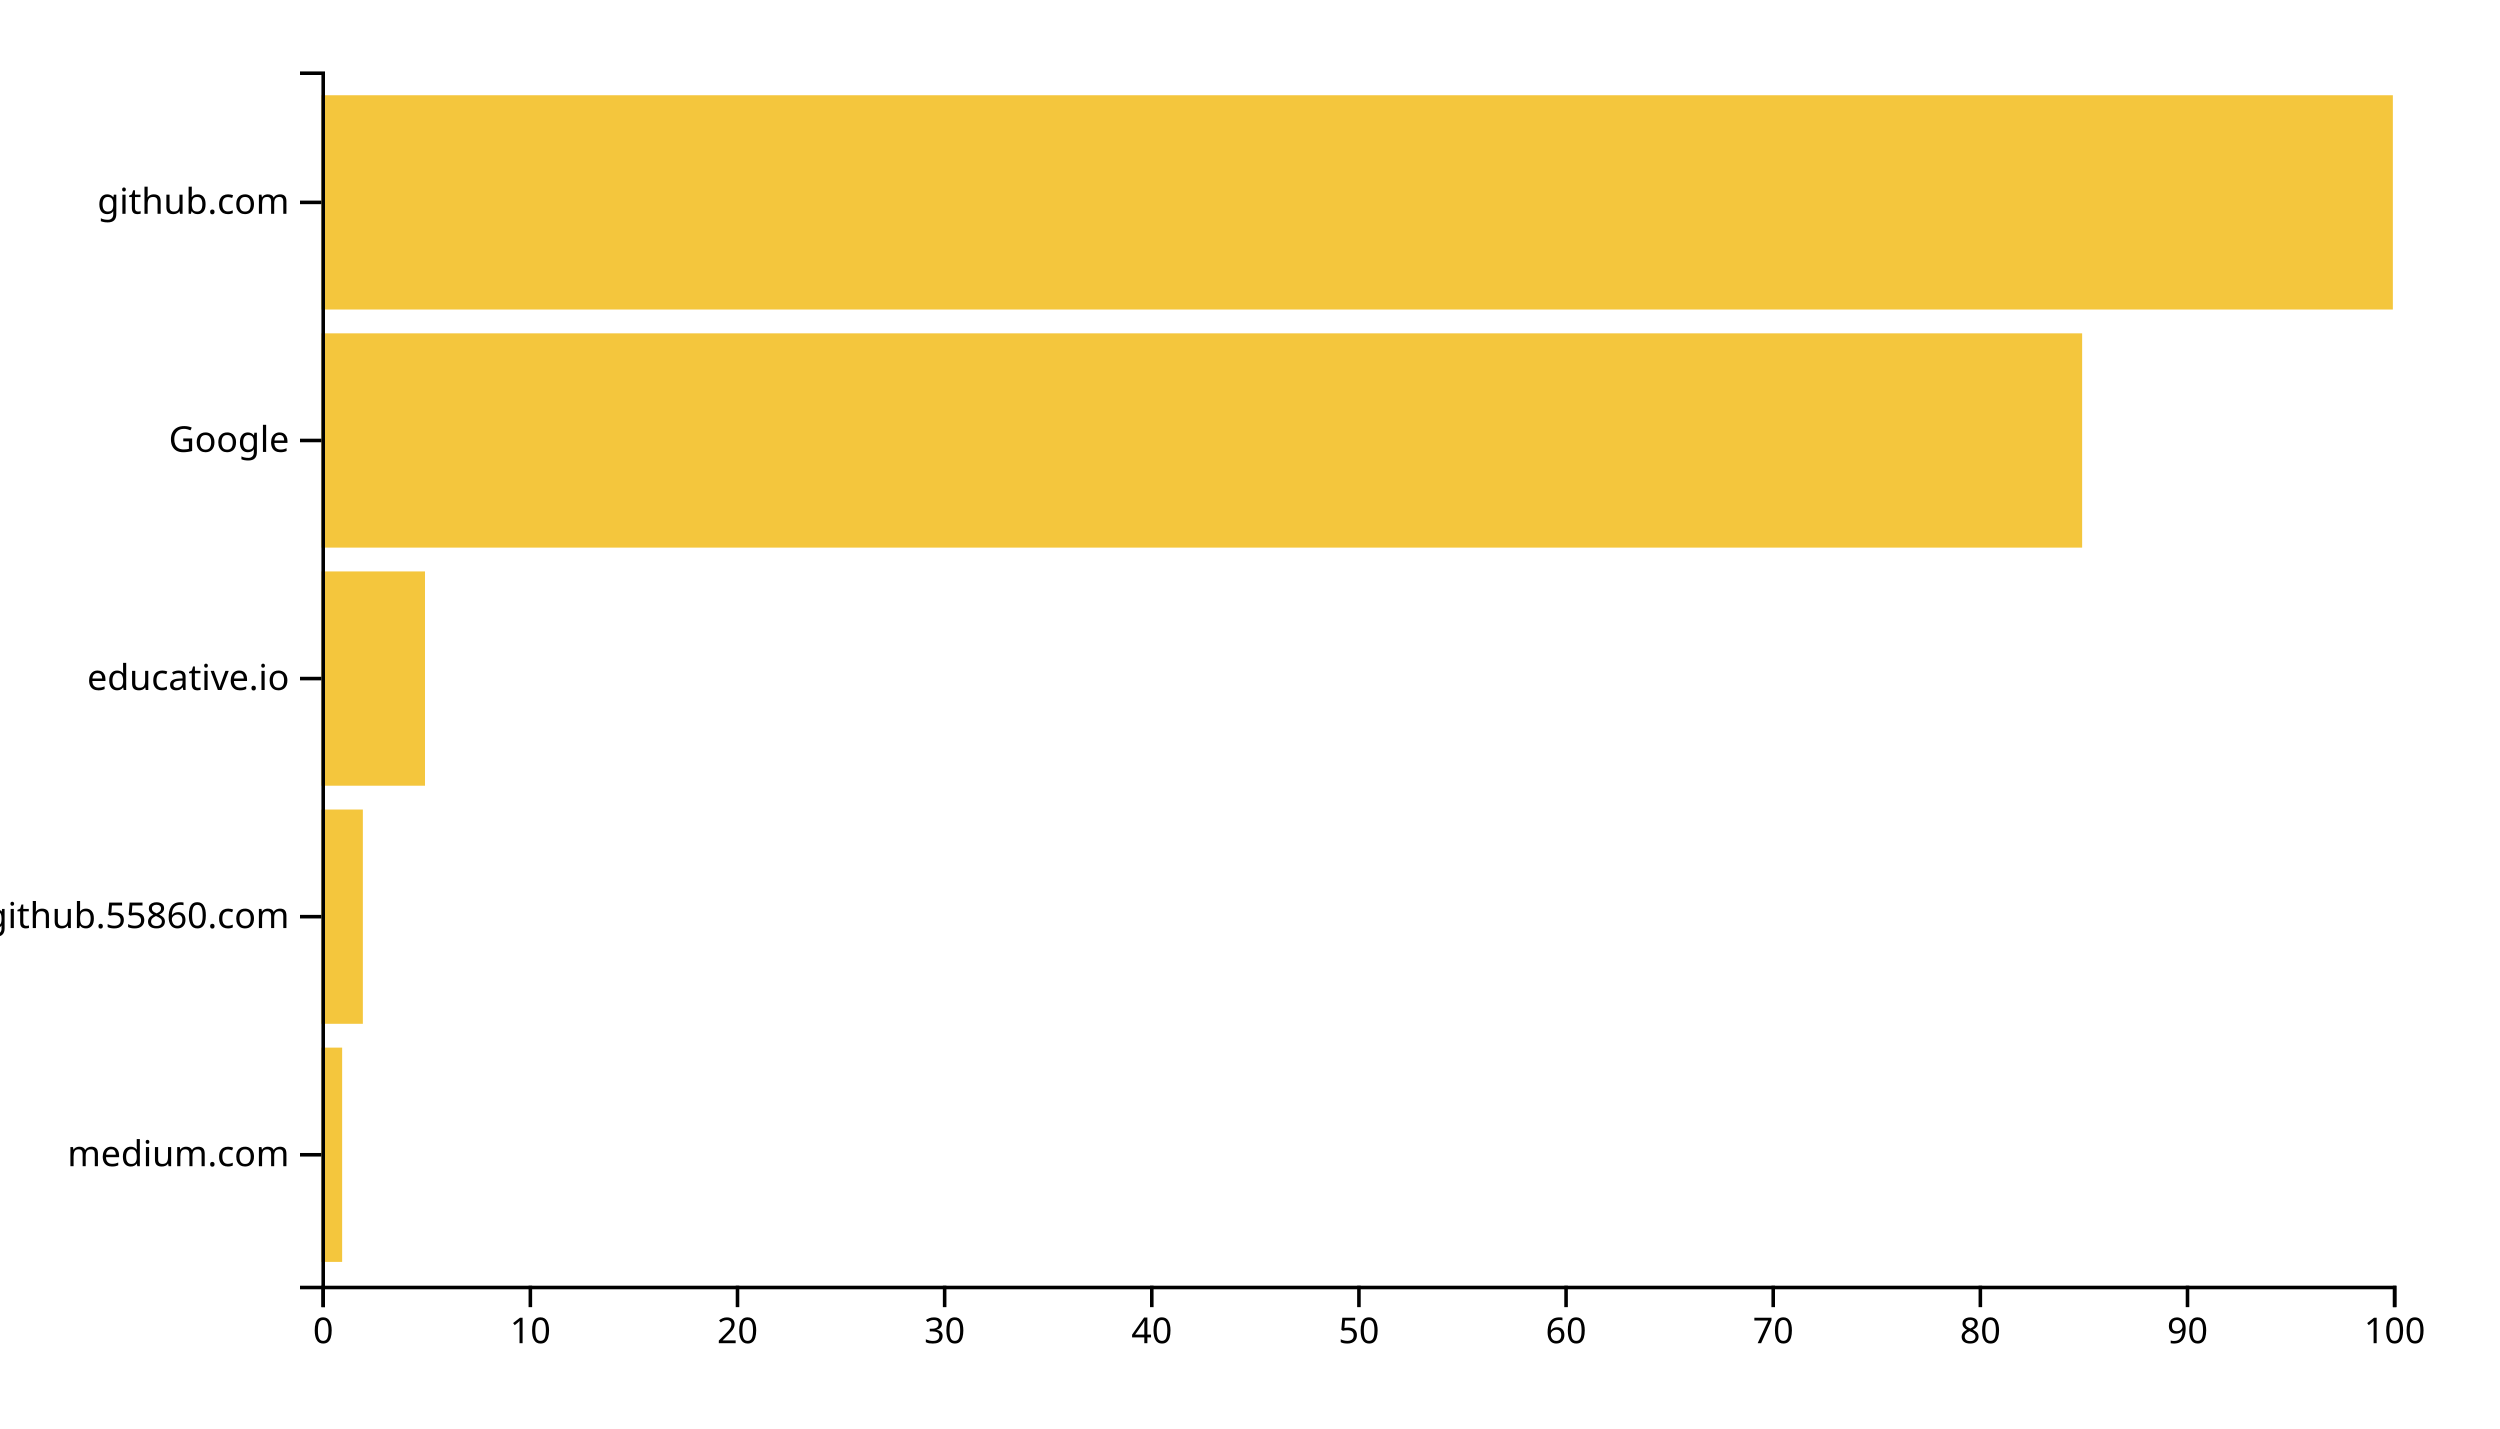
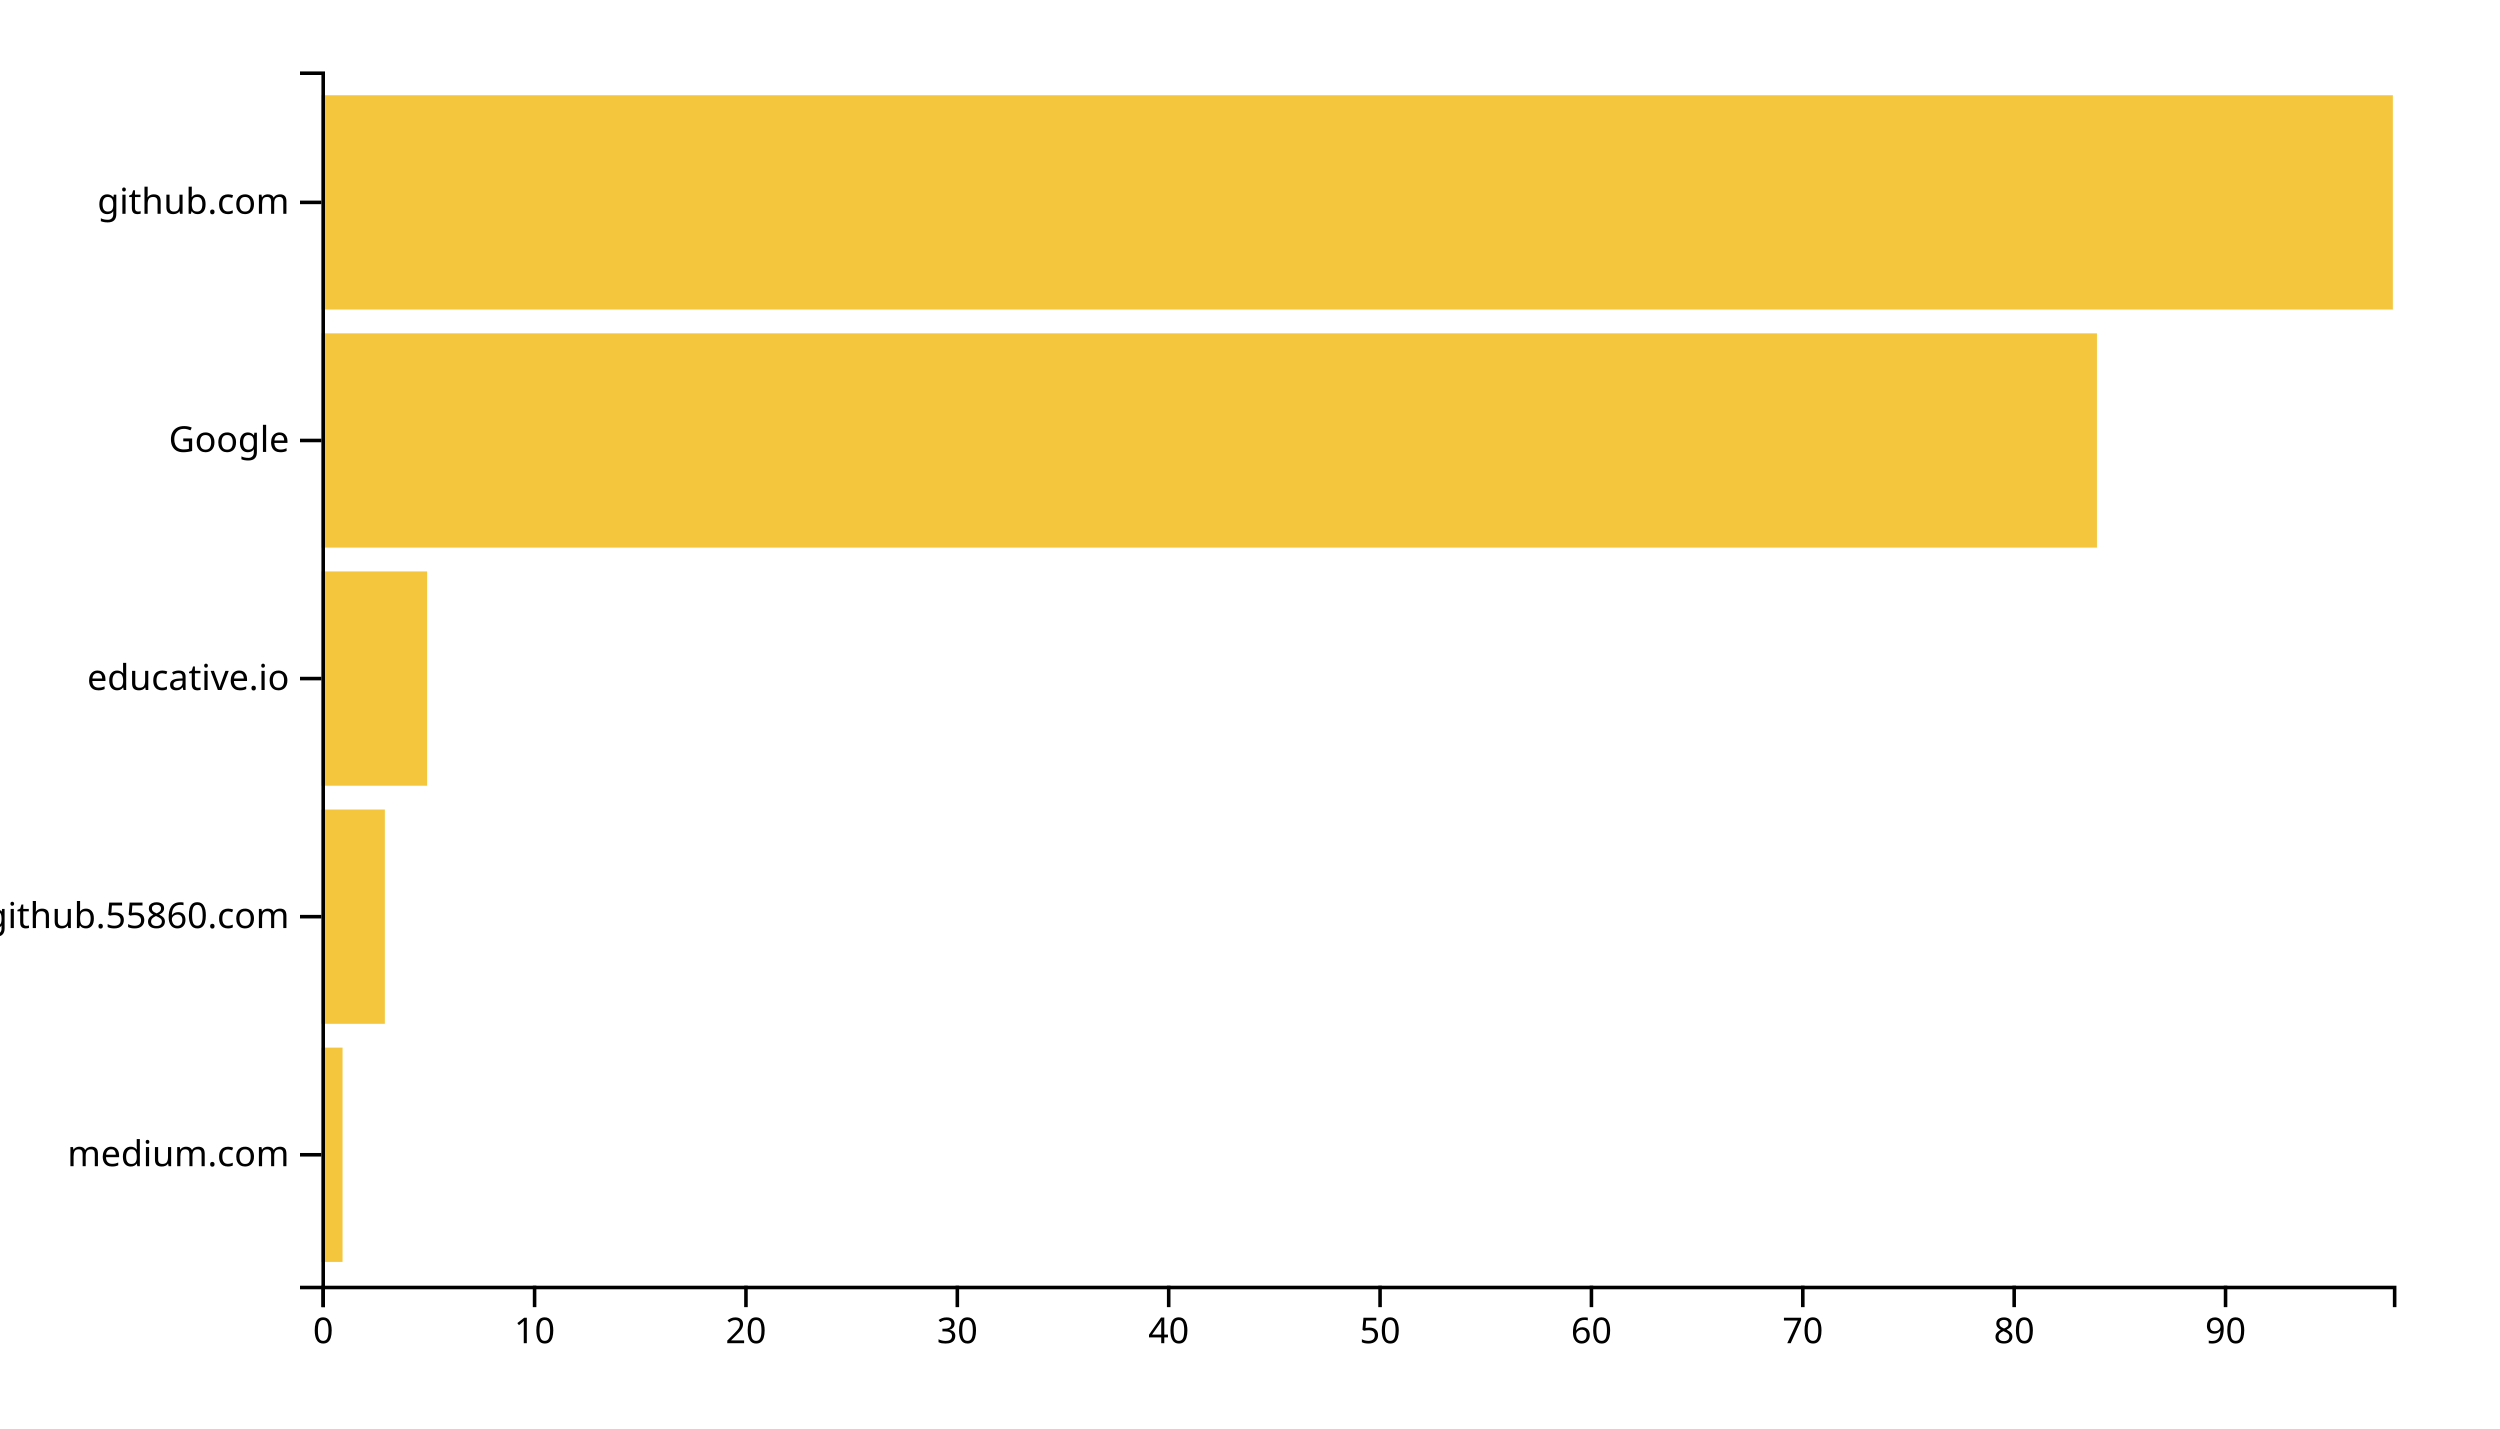
<svg xmlns="http://www.w3.org/2000/svg" width="700" height="400">
  <g transform="translate(90,20)">
-     <rect class="bar" width="5.8" y="273.333" height="60" style="fill: #f4c63d; text-anchor: end;" />
-     <rect class="bar" width="11.6" y="206.667" height="60" style="fill: #f4c63d; text-anchor: end;" />
-     <rect class="bar" width="29" y="140" height="60" style="fill: #f4c63d; text-anchor: end;" />
-     <rect class="bar" width="493" y="73.333" height="60" style="fill: #f4c63d; text-anchor: end;" />
+     <rect class="bar" width="5.918" y="273.333" height="60" style="fill: #f4c63d; text-anchor: end;" />
+     <rect class="bar" width="17.755" y="206.667" height="60" style="fill: #f4c63d; text-anchor: end;" />
+     <rect class="bar" width="29.592" y="140" height="60" style="fill: #f4c63d; text-anchor: end;" />
+     <rect class="bar" width="497.143" y="73.333" height="60" style="fill: #f4c63d; text-anchor: end;" />
    <rect class="bar" width="580" y="6.667" height="60" style="fill: #f4c63d; text-anchor: end;" />
    <g transform="translate(0,340)" fill="none" font-size="10" font-family="sans-serif" text-anchor="middle">
      <path class="domain" stroke="currentColor" d="M0.5,6V0.5H580.5V6" />
      <g class="tick" opacity="1" transform="translate(0.5,0)">
        <line stroke="currentColor" y2="6" />
        <text fill="currentColor" y="9" dy="0.71em">0</text>
      </g>
-       <g class="tick" opacity="1" transform="translate(58.5,0)">
+       <g class="tick" opacity="1" transform="translate(59.68367,0)">
        <line stroke="currentColor" y2="6" />
        <text fill="currentColor" y="9" dy="0.71em">10</text>
      </g>
-       <g class="tick" opacity="1" transform="translate(116.5,0)">
+       <g class="tick" opacity="1" transform="translate(118.8673,0)">
        <line stroke="currentColor" y2="6" />
        <text fill="currentColor" y="9" dy="0.71em">20</text>
      </g>
-       <g class="tick" opacity="1" transform="translate(174.5,0)">
+       <g class="tick" opacity="1" transform="translate(178.051,0)">
        <line stroke="currentColor" y2="6" />
        <text fill="currentColor" y="9" dy="0.71em">30</text>
      </g>
-       <g class="tick" opacity="1" transform="translate(232.5,0)">
+       <g class="tick" opacity="1" transform="translate(237.2347,0)">
        <line stroke="currentColor" y2="6" />
        <text fill="currentColor" y="9" dy="0.71em">40</text>
      </g>
-       <g class="tick" opacity="1" transform="translate(290.5,0)">
+       <g class="tick" opacity="1" transform="translate(296.4184,0)">
        <line stroke="currentColor" y2="6" />
        <text fill="currentColor" y="9" dy="0.71em">50</text>
      </g>
-       <g class="tick" opacity="1" transform="translate(348.5,0)">
+       <g class="tick" opacity="1" transform="translate(355.602,0)">
        <line stroke="currentColor" y2="6" />
        <text fill="currentColor" y="9" dy="0.71em">60</text>
      </g>
-       <g class="tick" opacity="1" transform="translate(406.5,0)">
+       <g class="tick" opacity="1" transform="translate(414.7857,0)">
        <line stroke="currentColor" y2="6" />
        <text fill="currentColor" y="9" dy="0.71em">70</text>
      </g>
-       <g class="tick" opacity="1" transform="translate(464.5,0)">
+       <g class="tick" opacity="1" transform="translate(473.9694,0)">
        <line stroke="currentColor" y2="6" />
        <text fill="currentColor" y="9" dy="0.71em">80</text>
      </g>
-       <g class="tick" opacity="1" transform="translate(522.5,0)">
+       <g class="tick" opacity="1" transform="translate(533.1531,0)">
        <line stroke="currentColor" y2="6" />
        <text fill="currentColor" y="9" dy="0.71em">90</text>
-       </g>
-       <g class="tick" opacity="1" transform="translate(580.5,0)">
-         <line stroke="currentColor" y2="6" />
-         <text fill="currentColor" y="9" dy="0.71em">100</text>
      </g>
    </g>
    <g fill="none" font-size="10" font-family="sans-serif" text-anchor="end">
      <path class="domain" stroke="currentColor" d="M-6,340.5H0.5V0.5H-6" />
      <g class="tick" opacity="1" transform="translate(0,303.3333)">
        <line stroke="currentColor" x2="-6" />
        <text fill="currentColor" x="-9" dy="0.32em">medium.com</text>
      </g>
      <g class="tick" opacity="1" transform="translate(0,236.6667)">
        <line stroke="currentColor" x2="-6" />
        <text fill="currentColor" x="-9" dy="0.32em">github.55860.com</text>
      </g>
      <g class="tick" opacity="1" transform="translate(0,170)">
        <line stroke="currentColor" x2="-6" />
        <text fill="currentColor" x="-9" dy="0.32em">educative.io</text>
      </g>
      <g class="tick" opacity="1" transform="translate(0,103.3333)">
        <line stroke="currentColor" x2="-6" />
        <text fill="currentColor" x="-9" dy="0.32em">Google</text>
      </g>
      <g class="tick" opacity="1" transform="translate(0,36.66667)">
        <line stroke="currentColor" x2="-6" />
        <text fill="currentColor" x="-9" dy="0.32em">github.com</text>
      </g>
    </g>
  </g>
</svg>
